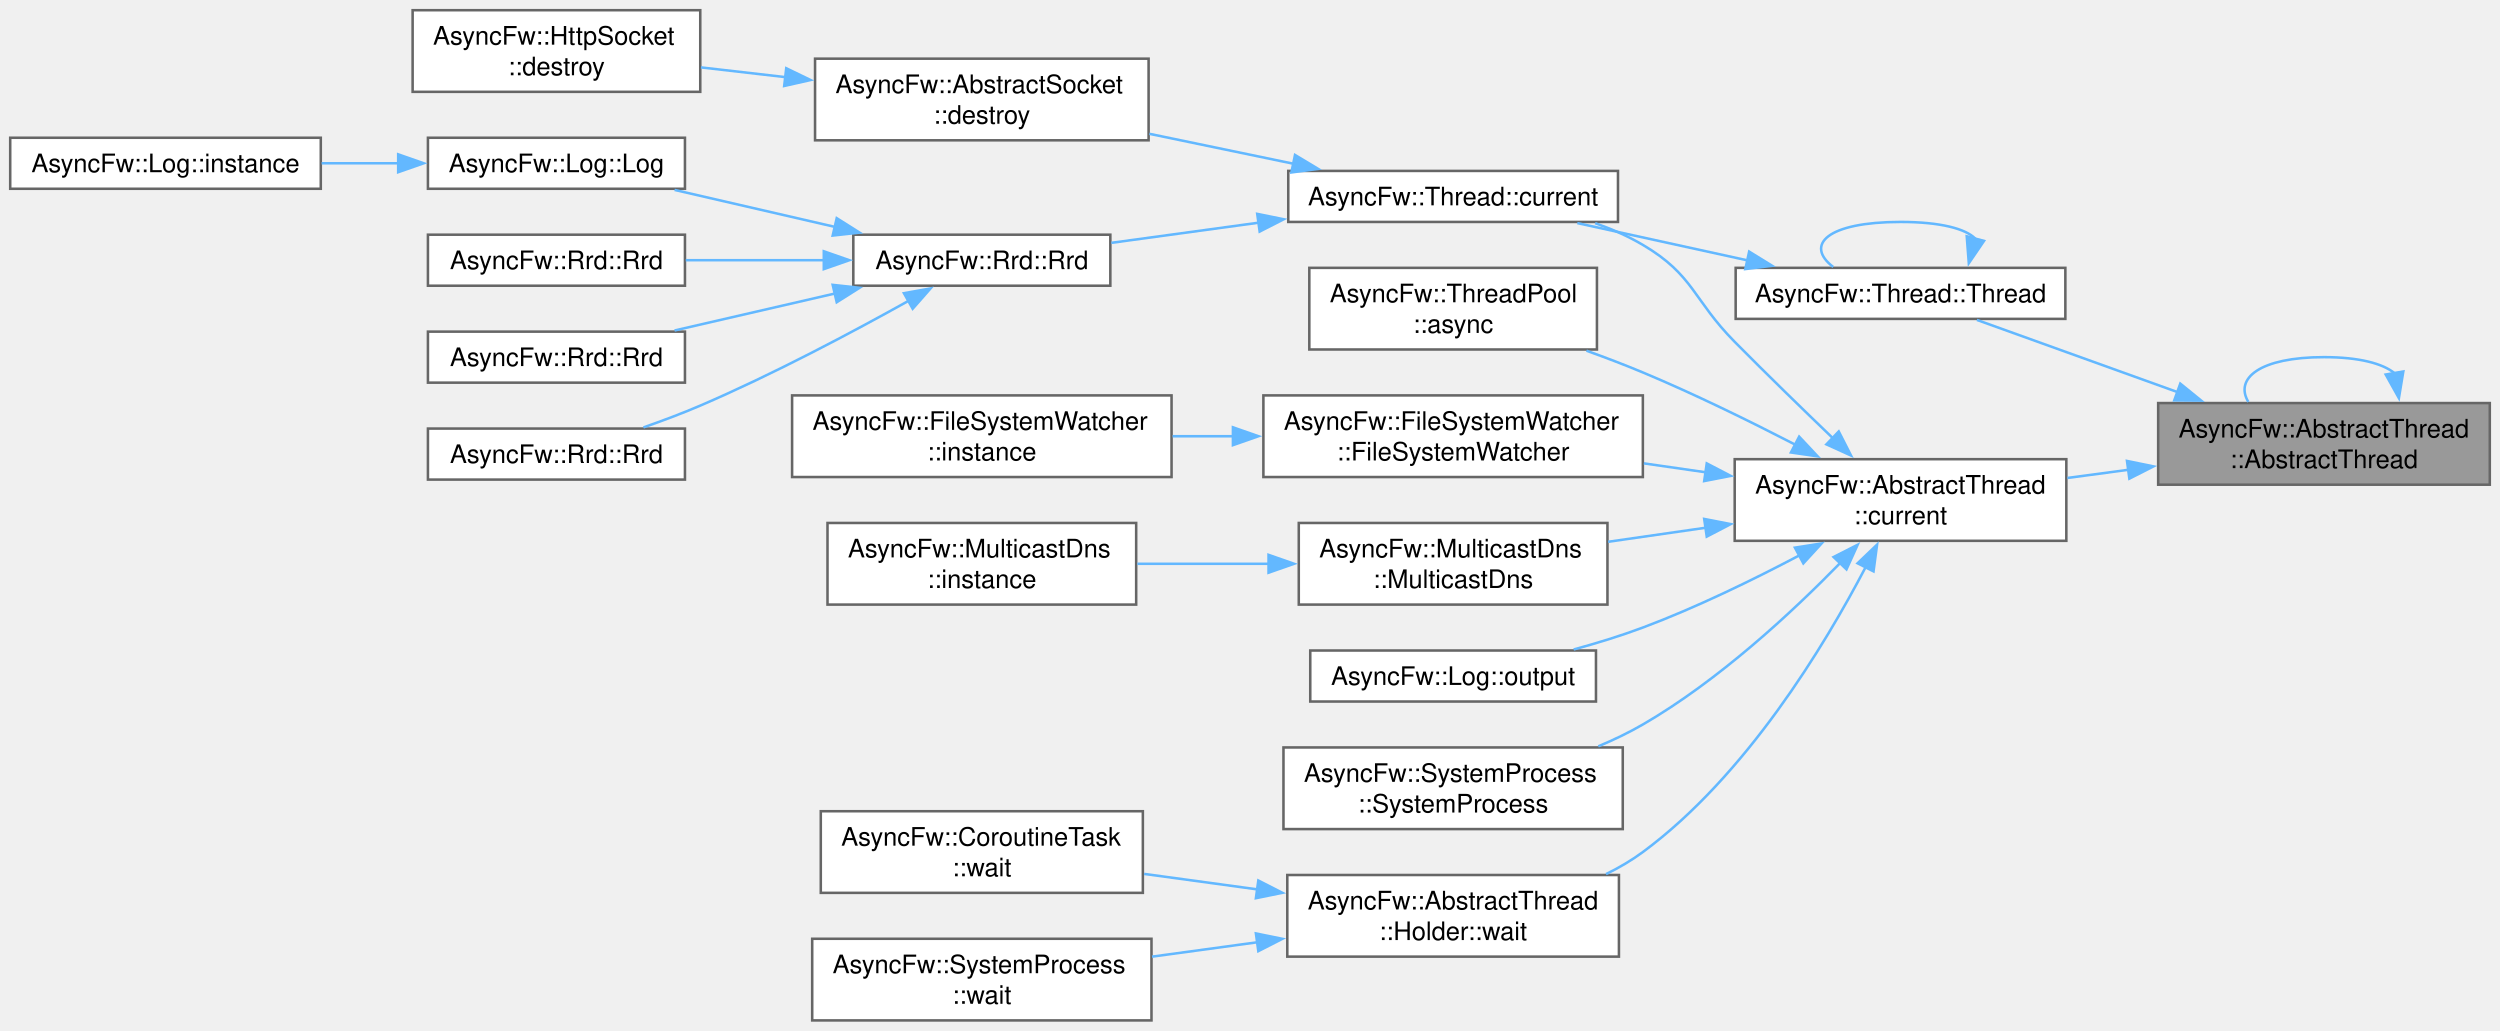
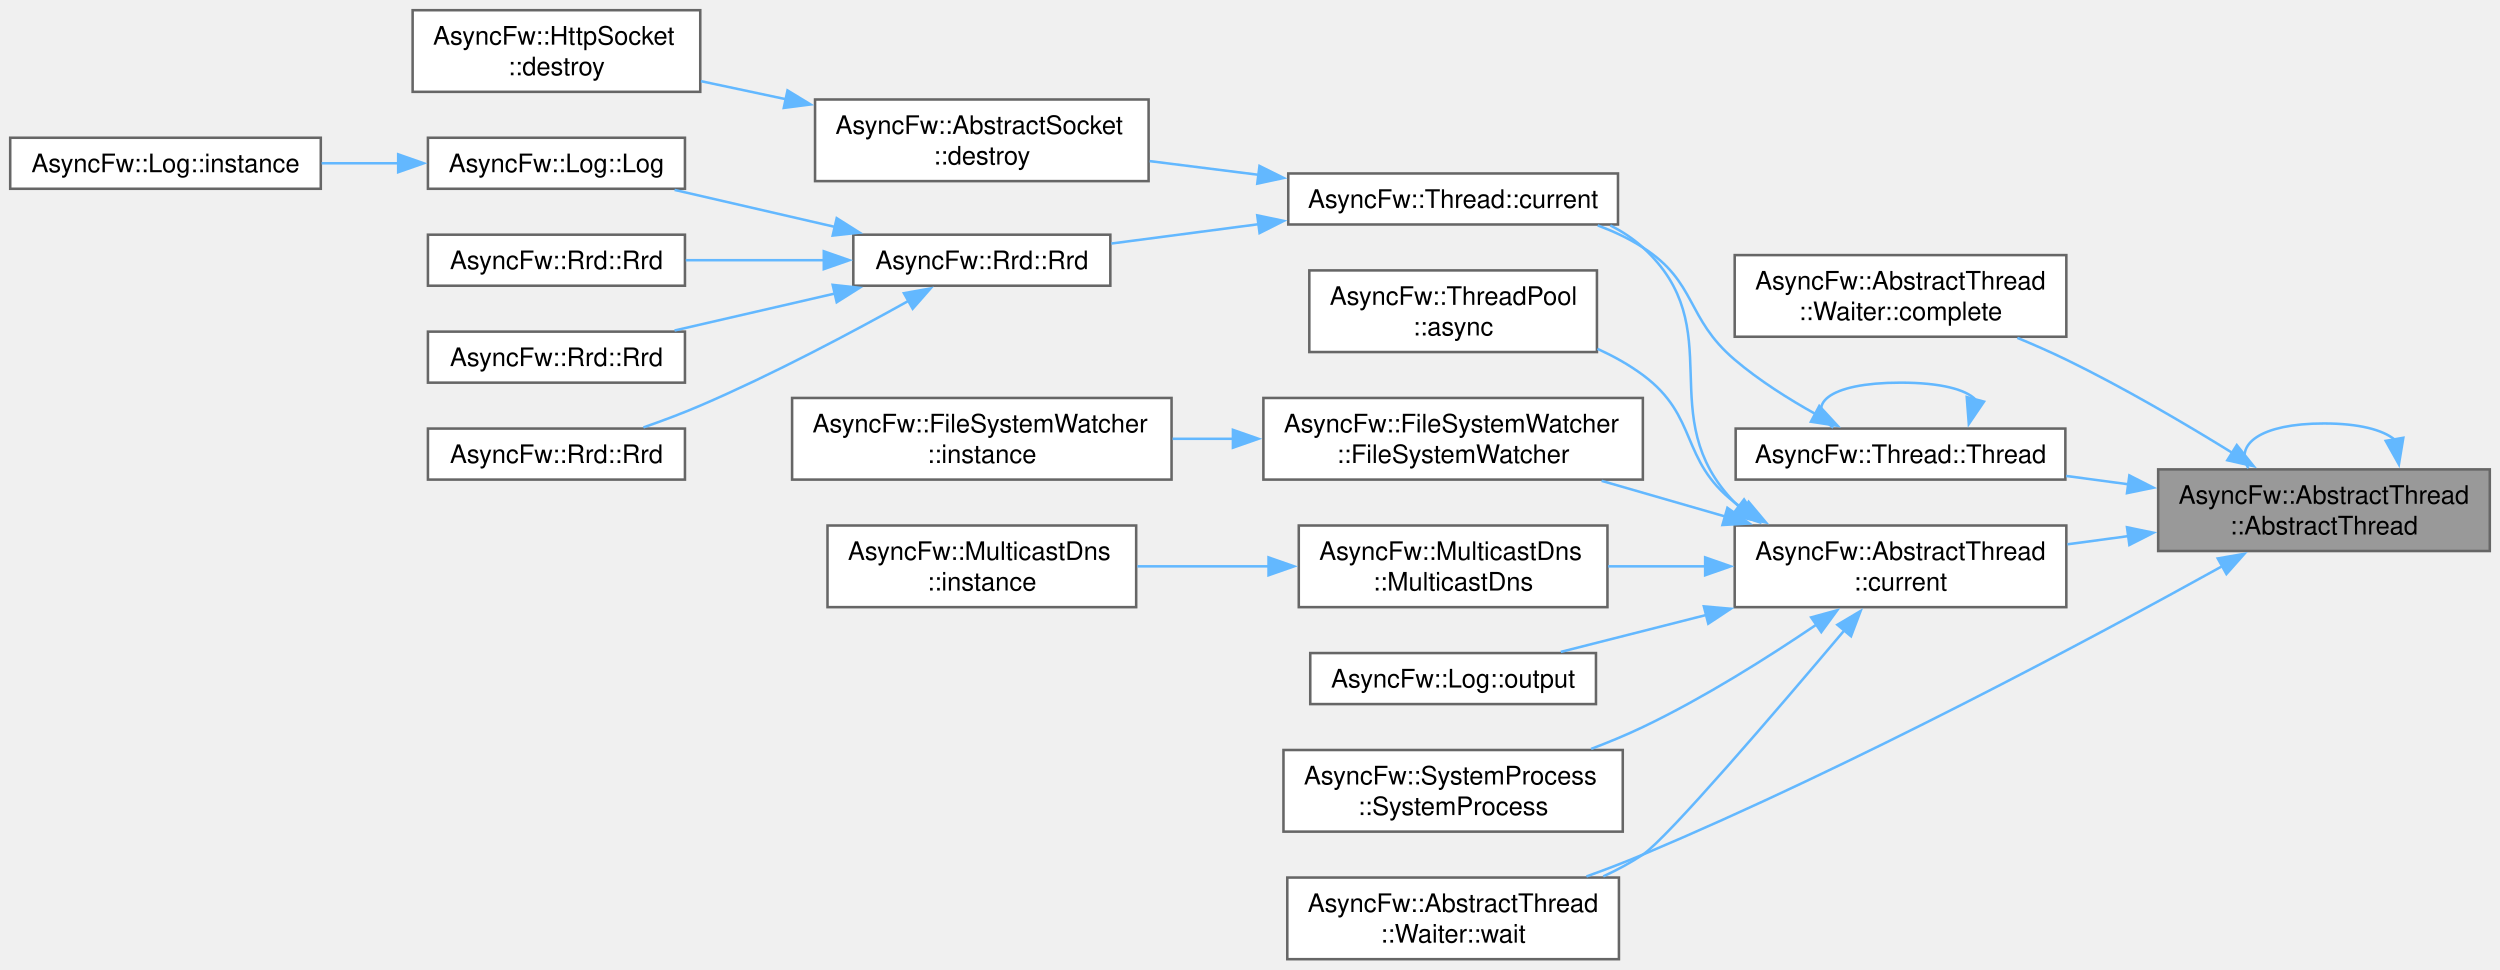
- <svg xmlns="http://www.w3.org/2000/svg" xmlns:xlink="http://www.w3.org/1999/xlink" width="980pt" height="404pt" viewBox="0.00 0.00 980.00 404.00">
-   <g id="graph0" class="graph" transform="scale(1 1) rotate(0) translate(4 400)">
+ <svg xmlns="http://www.w3.org/2000/svg" xmlns:xlink="http://www.w3.org/1999/xlink" width="980pt" height="380pt" viewBox="0.00 0.00 980.00 380.00">
+   <g id="graph0" class="graph" transform="scale(1 1) rotate(0) translate(4 376)">
    <g id="Node000001" class="node">
      <g id="a_Node000001">
        <a xlink:title="Constructs a thread.">
-           <polygon fill="#999999" stroke="#666666" points="972,-242 842,-242 842,-210 972,-210 972,-242" />
-           <text text-anchor="start" x="850" y="-228.5" font-family="Helvetica,sans-Serif" font-size="10.00">AsyncFw::AbstractThread</text>
-           <text text-anchor="middle" x="907" y="-216.5" font-family="Helvetica,sans-Serif" font-size="10.00">::AbstractThread</text>
+           <polygon fill="#999999" stroke="#666666" points="972,-192 842,-192 842,-160 972,-160 972,-192" />
+           <text text-anchor="start" x="850" y="-178.5" font-family="Helvetica,sans-Serif" font-size="10.00">AsyncFw::AbstractThread</text>
+           <text text-anchor="middle" x="907" y="-166.5" font-family="Helvetica,sans-Serif" font-size="10.00">::AbstractThread</text>
        </a>
      </g>
    </g>
    <g id="edge1_Node000001_Node000001" class="edge">
      <g id="a_edge1_Node000001_Node000001">
        <a xlink:title=" ">
-           <path fill="none" stroke="#63b8ff" d="M934.66,-253.71C930.05,-257.48 920.83,-260 907,-260 881.71,-260 871.83,-251.58 877.36,-242.44" />
-           <polygon fill="#63b8ff" stroke="#63b8ff" points="938.1,-254.39 936.37,-243.93 931.2,-253.18 938.1,-254.39" />
+           <path fill="none" stroke="#63b8ff" d="M934.66,-203.71C930.05,-207.48 920.83,-210 907,-210 881.71,-210 871.83,-201.58 877.36,-192.44" />
+           <polygon fill="#63b8ff" stroke="#63b8ff" points="938.1,-204.39 936.37,-193.93 931.2,-203.18 938.1,-204.39" />
        </a>
      </g>
    </g>
    <g id="Node000002" class="node">
      <g id="a_Node000002">
-         <a xlink:href="classAsyncFw_1_1AbstractThread.html#a09cdd1972b9416a7ddb2a1921f36938c" target="_top" xlink:title="Returns a pointer to the AsyncFw::AbstractThread that manages the currently executing thread.">
-           <polygon fill="white" stroke="#666666" points="806,-220 676,-220 676,-188 806,-188 806,-220" />
-           <text text-anchor="start" x="684" y="-206.5" font-family="Helvetica,sans-Serif" font-size="10.00">AsyncFw::AbstractThread</text>
-           <text text-anchor="middle" x="741" y="-194.5" font-family="Helvetica,sans-Serif" font-size="10.00">::current</text>
+         <a xlink:href="classAsyncFw_1_1AbstractThread_1_1Waiter.html#af91079f02392dbcccd1ef5f99acb53f7" target="_top" xlink:title="Signals task completion and initiates a safe exit sequence from the sub-loop.">
+           <polygon fill="white" stroke="#666666" points="806,-276 676,-276 676,-244 806,-244 806,-276" />
+           <text text-anchor="start" x="684" y="-262.5" font-family="Helvetica,sans-Serif" font-size="10.00">AsyncFw::AbstractThread</text>
+           <text text-anchor="middle" x="741" y="-250.5" font-family="Helvetica,sans-Serif" font-size="10.00">::Waiter::complete</text>
        </a>
      </g>
    </g>
    <g id="edge2_Node000001_Node000002" class="edge">
      <g id="a_edge2_Node000001_Node000002">
        <a xlink:title=" ">
-           <path fill="none" stroke="#63b8ff" d="M830.41,-215.86C822.4,-214.78 814.3,-213.7 806.43,-212.64" />
-           <polygon fill="#63b8ff" stroke="#63b8ff" points="829.78,-219.31 840.15,-217.17 830.71,-212.37 829.78,-219.31" />
-         </a>
-       </g>
-     </g>
-     <g id="Node000022" class="node">
-       <g id="a_Node000022">
-         <a xlink:href="classAsyncFw_1_1Thread.html#afc5e422090767dd84020381fb9a4d490" target="_top" xlink:title="Constructs a thread.">
-           <polygon fill="white" stroke="#666666" points="805.62,-295 676.38,-295 676.38,-275 805.62,-275 805.62,-295" />
-           <text text-anchor="middle" x="741" y="-281.5" font-family="Helvetica,sans-Serif" font-size="10.00">AsyncFw::Thread::Thread</text>
-         </a>
-       </g>
-     </g>
-     <g id="edge22_Node000001_Node000022" class="edge">
-       <g id="a_edge22_Node000001_Node000022">
-         <a xlink:title=" ">
-           <path fill="none" stroke="#63b8ff" d="M849.63,-246.28C823.14,-255.81 792.68,-266.77 770.94,-274.59" />
-           <polygon fill="#63b8ff" stroke="#63b8ff" points="850.67,-249.63 858.89,-242.95 848.3,-243.04 850.67,-249.63" />
+           <path fill="none" stroke="#63b8ff" d="M871.08,-198.47C852.22,-210.13 828.28,-224.16 806,-235 799.89,-237.97 793.32,-240.86 786.81,-243.56" />
+           <polygon fill="#63b8ff" stroke="#63b8ff" points="872.82,-201.52 879.44,-193.25 869.11,-195.58 872.82,-201.52" />
        </a>
      </g>
    </g>
    <g id="Node000003" class="node">
      <g id="a_Node000003">
-         <a xlink:href="classAsyncFw_1_1ThreadPool.html#a9919894e586310a7ea5b780845376e17" target="_top" xlink:title="Asynchronously invokes a void function in the target thread, and executes a result callback in the ca...">
-           <polygon fill="white" stroke="#666666" points="622,-295 509.25,-295 509.25,-263 622,-263 622,-295" />
-           <text text-anchor="start" x="517.25" y="-281.5" font-family="Helvetica,sans-Serif" font-size="10.00">AsyncFw::ThreadPool</text>
-           <text text-anchor="middle" x="565.62" y="-269.5" font-family="Helvetica,sans-Serif" font-size="10.00">::async</text>
-         </a>
-       </g>
-     </g>
-     <g id="edge3_Node000002_Node000003" class="edge">
-       <g id="a_edge3_Node000002_Node000003">
-         <a xlink:title=" ">
-           <path fill="none" stroke="#63b8ff" d="M699.72,-225.7C681.71,-234.99 660.06,-245.61 640,-254 632.92,-256.96 625.36,-259.84 617.88,-262.53" />
-           <polygon fill="#63b8ff" stroke="#63b8ff" points="701.27,-228.84 708.52,-221.11 698.04,-222.63 701.27,-228.84" />
+         <a xlink:href="classAsyncFw_1_1AbstractThread.html#a09cdd1972b9416a7ddb2a1921f36938c" target="_top" xlink:title="Returns a pointer to the AsyncFw::AbstractThread that manages the currently executing thread.">
+           <polygon fill="white" stroke="#666666" points="806,-170 676,-170 676,-138 806,-138 806,-170" />
+           <text text-anchor="start" x="684" y="-156.5" font-family="Helvetica,sans-Serif" font-size="10.00">AsyncFw::AbstractThread</text>
+           <text text-anchor="middle" x="741" y="-144.5" font-family="Helvetica,sans-Serif" font-size="10.00">::current</text>
+         </a>
+       </g>
+     </g>
+     <g id="edge3_Node000001_Node000003" class="edge">
+       <g id="a_edge3_Node000001_Node000003">
+         <a xlink:title=" ">
+           <path fill="none" stroke="#63b8ff" d="M830.41,-165.86C822.4,-164.78 814.3,-163.7 806.43,-162.64" />
+           <polygon fill="#63b8ff" stroke="#63b8ff" points="829.78,-169.31 840.15,-167.17 830.71,-162.37 829.78,-169.31" />
+         </a>
+       </g>
+     </g>
+     <g id="Node000020" class="node">
+       <g id="a_Node000020">
+         <a xlink:href="classAsyncFw_1_1AbstractThread_1_1Waiter.html#ad2a62fc1276d8be1986a7e77f6dfb437" target="_top" xlink:title="Suspends the caller by running a controlled nested exec() loop until completed.">
+           <polygon fill="white" stroke="#666666" points="630.62,-32 500.62,-32 500.62,0 630.62,0 630.62,-32" />
+           <text text-anchor="start" x="508.62" y="-18.5" font-family="Helvetica,sans-Serif" font-size="10.00">AsyncFw::AbstractThread</text>
+           <text text-anchor="middle" x="565.62" y="-6.5" font-family="Helvetica,sans-Serif" font-size="10.00">::Waiter::wait</text>
+         </a>
+       </g>
+     </g>
+     <g id="edge24_Node000001_Node000020" class="edge">
+       <g id="a_edge24_Node000001_Node000020">
+         <a xlink:title=" ">
+           <path fill="none" stroke="#63b8ff" d="M867.18,-154.1C816.09,-125.8 723.04,-76.01 640,-41 632.93,-38.02 625.37,-35.13 617.89,-32.43" />
+           <polygon fill="#63b8ff" stroke="#63b8ff" points="865.36,-157.09 875.8,-158.9 868.76,-150.98 865.36,-157.09" />
+         </a>
+       </g>
+     </g>
+     <g id="Node000021" class="node">
+       <g id="a_Node000021">
+         <a xlink:href="classAsyncFw_1_1Thread.html#afc5e422090767dd84020381fb9a4d490" target="_top" xlink:title="Constructs a thread.">
+           <polygon fill="white" stroke="#666666" points="805.62,-208 676.38,-208 676.38,-188 805.62,-188 805.62,-208" />
+           <text text-anchor="middle" x="741" y="-194.5" font-family="Helvetica,sans-Serif" font-size="10.00">AsyncFw::Thread::Thread</text>
+         </a>
+       </g>
+     </g>
+     <g id="edge21_Node000001_Node000021" class="edge">
+       <g id="a_edge21_Node000001_Node000021">
+         <a xlink:title=" ">
+           <path fill="none" stroke="#63b8ff" d="M830.52,-186.13C822.28,-187.23 813.96,-188.35 805.89,-189.43" />
+           <polygon fill="#63b8ff" stroke="#63b8ff" points="830.71,-189.63 840.15,-184.83 829.78,-182.69 830.71,-189.63" />
        </a>
      </g>
    </g>
    <g id="Node000004" class="node">
      <g id="a_Node000004">
+         <a xlink:href="classAsyncFw_1_1ThreadPool.html#a9919894e586310a7ea5b780845376e17" target="_top" xlink:title="Asynchronously invokes a void function in the target thread, and executes a result callback in the ca...">
+           <polygon fill="white" stroke="#666666" points="622,-270 509.25,-270 509.25,-238 622,-238 622,-270" />
+           <text text-anchor="start" x="517.25" y="-256.5" font-family="Helvetica,sans-Serif" font-size="10.00">AsyncFw::ThreadPool</text>
+           <text text-anchor="middle" x="565.62" y="-244.5" font-family="Helvetica,sans-Serif" font-size="10.00">::async</text>
+         </a>
+       </g>
+     </g>
+     <g id="edge4_Node000003_Node000004" class="edge">
+       <g id="a_edge4_Node000003_Node000004">
+         <a xlink:title=" ">
+           <path fill="none" stroke="#63b8ff" d="M680.02,-176.09C678.64,-177.03 677.3,-177.99 676,-179 654.36,-195.78 662,-212.7 640,-229 634.59,-233.01 628.5,-236.4 622.19,-239.27" />
+           <polygon fill="#63b8ff" stroke="#63b8ff" points="681.45,-179.31 688.25,-171.19 677.87,-173.3 681.45,-179.31" />
+         </a>
+       </g>
+     </g>
+     <g id="Node000005" class="node">
+       <g id="a_Node000005">
        <a xlink:href="classAsyncFw_1_1Thread.html#a0a3bd6a54db28f73ff59cfea6a40b07a" target="_top" xlink:title="Returns a pointer to the AsyncFw::Thread that manages the currently executing thread.">
-           <polygon fill="white" stroke="#666666" points="630.25,-333 501,-333 501,-313 630.25,-313 630.25,-333" />
-           <text text-anchor="middle" x="565.62" y="-319.5" font-family="Helvetica,sans-Serif" font-size="10.00">AsyncFw::Thread::current</text>
-         </a>
-       </g>
-     </g>
-     <g id="edge4_Node000002_Node000004" class="edge">
-       <g id="a_edge4_Node000002_Node000004">
-         <a xlink:title=" ">
-           <path fill="none" stroke="#63b8ff" d="M714.55,-228.17C702.71,-239.54 688.52,-253.34 676,-266 659.64,-282.54 660.04,-292.18 640,-304 634.22,-307.41 627.83,-310.21 621.3,-312.52" />
-           <polygon fill="#63b8ff" stroke="#63b8ff" points="716.79,-230.87 721.6,-221.43 711.95,-225.81 716.79,-230.87" />
+           <polygon fill="white" stroke="#666666" points="630.25,-308 501,-308 501,-288 630.25,-288 630.25,-308" />
+           <text text-anchor="middle" x="565.62" y="-294.5" font-family="Helvetica,sans-Serif" font-size="10.00">AsyncFw::Thread::current</text>
+         </a>
+       </g>
+     </g>
+     <g id="edge5_Node000003_Node000005" class="edge">
+       <g id="a_edge5_Node000003_Node000005">
+         <a xlink:title=" ">
+           <path fill="none" stroke="#63b8ff" d="M677.83,-177.22C677.2,-177.8 676.59,-178.39 676,-179 643.05,-212.85 674.9,-247.17 640,-279 636.21,-282.46 631.87,-285.3 627.24,-287.64" />
+           <polygon fill="#63b8ff" stroke="#63b8ff" points="679.67,-180.22 685.49,-171.36 675.42,-174.65 679.67,-180.22" />
+         </a>
+       </g>
+     </g>
+     <g id="Node000014" class="node">
+       <g id="a_Node000014">
+         <a xlink:href="classAsyncFw_1_1FileSystemWatcher.html#acd061a60fbaea1bb3c7d020e0da99039" target="_top" xlink:title="Constructs a FileSystemWatcher and optionally starts monitoring given paths.">
+           <polygon fill="white" stroke="#666666" points="640,-220 491.25,-220 491.25,-188 640,-188 640,-220" />
+           <text text-anchor="start" x="499.25" y="-206.5" font-family="Helvetica,sans-Serif" font-size="10.00">AsyncFw::FileSystemWatcher</text>
+           <text text-anchor="middle" x="565.62" y="-194.5" font-family="Helvetica,sans-Serif" font-size="10.00">::FileSystemWatcher</text>
+         </a>
+       </g>
+     </g>
+     <g id="edge14_Node000003_Node000014" class="edge">
+       <g id="a_edge14_Node000003_Node000014">
+         <a xlink:title=" ">
+           <path fill="none" stroke="#63b8ff" d="M672.31,-173.52C656.27,-178.15 639.33,-183.03 623.82,-187.51" />
+           <polygon fill="#63b8ff" stroke="#63b8ff" points="673.14,-176.93 681.78,-170.79 671.2,-170.2 673.14,-176.93" />
+         </a>
+       </g>
+     </g>
+     <g id="Node000016" class="node">
+       <g id="a_Node000016">
+         <a xlink:href="classAsyncFw_1_1MulticastDns.html#ab9bfb41e98cd4ecf1cc63f8acd023afd" target="_top" xlink:title="Initializes the mDNS node with a specific target service type (e.g., &quot;_http._tcp&quot;).">
+           <polygon fill="white" stroke="#666666" points="626.12,-170 505.12,-170 505.12,-138 626.12,-138 626.12,-170" />
+           <text text-anchor="start" x="513.12" y="-156.5" font-family="Helvetica,sans-Serif" font-size="10.00">AsyncFw::MulticastDns</text>
+           <text text-anchor="middle" x="565.62" y="-144.5" font-family="Helvetica,sans-Serif" font-size="10.00">::MulticastDns</text>
+         </a>
+       </g>
+     </g>
+     <g id="edge16_Node000003_Node000016" class="edge">
+       <g id="a_edge16_Node000003_Node000016">
+         <a xlink:title=" ">
+           <path fill="none" stroke="#63b8ff" d="M664.77,-154C651.94,-154 638.77,-154 626.4,-154" />
+           <polygon fill="#63b8ff" stroke="#63b8ff" points="664.42,-157.5 674.42,-154 664.42,-150.5 664.42,-157.5" />
+         </a>
+       </g>
+     </g>
+     <g id="Node000018" class="node">
+       <g id="a_Node000018">
+         <a xlink:href="classAsyncFw_1_1Log.html#a6b0ce40bc2e34f4b435894701194dc26" target="_top" xlink:title="Persists log entries into the underlying Rrd buffer and manages automated disk flushing.">
+           <polygon fill="white" stroke="#666666" points="621.62,-120 509.62,-120 509.62,-100 621.62,-100 621.62,-120" />
+           <text text-anchor="middle" x="565.62" y="-106.5" font-family="Helvetica,sans-Serif" font-size="10.00">AsyncFw::Log::output</text>
+         </a>
+       </g>
+     </g>
+     <g id="edge18_Node000003_Node000018" class="edge">
+       <g id="a_edge18_Node000003_Node000018">
+         <a xlink:title=" ">
+           <path fill="none" stroke="#63b8ff" d="M664.85,-134.93C645.28,-129.96 624.91,-124.79 607.83,-120.46" />
+           <polygon fill="#63b8ff" stroke="#63b8ff" points="663.91,-138.3 674.47,-137.37 665.64,-131.52 663.91,-138.3" />
+         </a>
+       </g>
+     </g>
+     <g id="Node000019" class="node">
+       <g id="a_Node000019">
+         <a xlink:href="classAsyncFw_1_1SystemProcess.html#acf60a585a89304fdb3580e9add06d155" target="_top" xlink:title="Constructs a new SystemProcess manager.">
+           <polygon fill="white" stroke="#666666" points="632.12,-82 499.12,-82 499.12,-50 632.12,-50 632.12,-82" />
+           <text text-anchor="start" x="507.12" y="-68.5" font-family="Helvetica,sans-Serif" font-size="10.00">AsyncFw::SystemProcess</text>
+           <text text-anchor="middle" x="565.62" y="-56.5" font-family="Helvetica,sans-Serif" font-size="10.00">::SystemProcess</text>
+         </a>
+       </g>
+     </g>
+     <g id="edge19_Node000003_Node000019" class="edge">
+       <g id="a_edge19_Node000003_Node000019">
+         <a xlink:title=" ">
+           <path fill="none" stroke="#63b8ff" d="M708.04,-131.16C688.93,-118.21 663.81,-102.36 640,-91 633.56,-87.93 626.65,-85.06 619.72,-82.43" />
+           <polygon fill="#63b8ff" stroke="#63b8ff" points="705.98,-133.99 716.2,-136.78 709.94,-128.22 705.98,-133.99" />
+         </a>
+       </g>
+     </g>
+     <g id="edge20_Node000003_Node000020" class="edge">
+       <g id="a_edge20_Node000003_Node000020">
+         <a xlink:title=" ">
+           <path fill="none" stroke="#63b8ff" d="M719.05,-128.99C692.64,-97.68 649.53,-47.34 640,-41 635.18,-37.79 629.91,-34.96 624.48,-32.46" />
+           <polygon fill="#63b8ff" stroke="#63b8ff" points="716.25,-131.09 725.36,-136.49 721.6,-126.59 716.25,-131.09" />
+         </a>
+       </g>
+     </g>
+     <g id="Node000006" class="node">
+       <g id="a_Node000006">
+         <a xlink:href="classAsyncFw_1_1AbstractSocket.html#a73a200f0008dbf9f820bdb2b8a0054cf" target="_top" xlink:title="Schedules the socket for deferred asynchronous destruction.">
+           <polygon fill="white" stroke="#666666" points="446.25,-337 315.5,-337 315.5,-305 446.25,-305 446.25,-337" />
+           <text text-anchor="start" x="323.5" y="-323.5" font-family="Helvetica,sans-Serif" font-size="10.00">AsyncFw::AbstractSocket</text>
+           <text text-anchor="middle" x="380.88" y="-311.5" font-family="Helvetica,sans-Serif" font-size="10.00">::destroy</text>
+         </a>
+       </g>
+     </g>
+     <g id="edge6_Node000005_Node000006" class="edge">
+       <g id="a_edge6_Node000005_Node000006">
+         <a xlink:title=" ">
+           <path fill="none" stroke="#63b8ff" d="M489.46,-307.46C475.27,-309.25 460.53,-311.1 446.68,-312.84" />
+           <polygon fill="#63b8ff" stroke="#63b8ff" points="489.72,-310.95 499.21,-306.23 488.85,-304.01 489.72,-310.95" />
+         </a>
+       </g>
+     </g>
+     <g id="Node000008" class="node">
+       <g id="a_Node000008">
+         <a xlink:href="classAsyncFw_1_1Rrd.html#a2fd20dd3470a11ef179577c565c333f1" target="_top" xlink:title="Constructs a persistent circular archive database with physical disk backing.">
+           <polygon fill="white" stroke="#666666" points="431.25,-284 330.5,-284 330.5,-264 431.25,-264 431.25,-284" />
+           <text text-anchor="middle" x="380.88" y="-270.5" font-family="Helvetica,sans-Serif" font-size="10.00">AsyncFw::Rrd::Rrd</text>
+         </a>
+       </g>
+     </g>
+     <g id="edge8_Node000005_Node000008" class="edge">
+       <g id="a_edge8_Node000005_Node000008">
+         <a xlink:title=" ">
+           <path fill="none" stroke="#63b8ff" d="M489.39,-288.12C469.92,-285.56 449.45,-282.87 431.65,-280.54" />
+           <polygon fill="#63b8ff" stroke="#63b8ff" points="488.84,-291.58 499.21,-289.41 489.75,-284.64 488.84,-291.58" />
+         </a>
+       </g>
+     </g>
+     <g id="Node000007" class="node">
+       <g id="a_Node000007">
+         <a xlink:href="classAsyncFw_1_1HttpSocket.html#a8268467d3581a4d393e9ccd288de32ff" target="_top" xlink:title="Schedules the socket for deferred asynchronous destruction.">
+           <polygon fill="white" stroke="#666666" points="270.5,-372 157.75,-372 157.75,-340 270.5,-340 270.5,-372" />
+           <text text-anchor="start" x="165.75" y="-358.5" font-family="Helvetica,sans-Serif" font-size="10.00">AsyncFw::HttpSocket</text>
+           <text text-anchor="middle" x="214.12" y="-346.5" font-family="Helvetica,sans-Serif" font-size="10.00">::destroy</text>
+         </a>
+       </g>
+     </g>
+     <g id="edge7_Node000006_Node000007" class="edge">
+       <g id="a_edge7_Node000006_Node000007">
+         <a xlink:title=" ">
+           <path fill="none" stroke="#63b8ff" d="M304.1,-337.1C292.87,-339.48 281.49,-341.9 270.77,-344.18" />
+           <polygon fill="#63b8ff" stroke="#63b8ff" points="304.7,-340.55 313.75,-335.05 303.24,-333.7 304.7,-340.55" />
+         </a>
+       </g>
+     </g>
+     <g id="Node000009" class="node">
+       <g id="a_Node000009">
+         <a xlink:href="classAsyncFw_1_1Log.html#a832d13f4e9231eee37d8decb5b9b96d7" target="_top" xlink:title="Constructs a persistent log system with a specific circular database size and file name context.">
+           <polygon fill="white" stroke="#666666" points="264.5,-322 163.75,-322 163.75,-302 264.5,-302 264.5,-322" />
+           <text text-anchor="middle" x="214.12" y="-308.5" font-family="Helvetica,sans-Serif" font-size="10.00">AsyncFw::Log::Log</text>
+         </a>
+       </g>
+     </g>
+     <g id="edge9_Node000008_Node000009" class="edge">
+       <g id="a_edge9_Node000008_Node000009">
+         <a xlink:title=" ">
+           <path fill="none" stroke="#63b8ff" d="M323.3,-287.05C302.77,-291.78 279.86,-297.07 260.43,-301.55" />
+           <polygon fill="#63b8ff" stroke="#63b8ff" points="323.99,-290.48 332.95,-284.82 322.41,-283.66 323.99,-290.48" />
+         </a>
+       </g>
+     </g>
+     <g id="Node000011" class="node">
+       <g id="a_Node000011">
+         <a xlink:href="classAsyncFw_1_1Rrd.html#aa54ae298c96e9efe88b644931b12f734" target="_top" xlink:title="Constructs a minimal in-memory anonymous circular database with default system tracking intervals.">
+           <polygon fill="white" stroke="#666666" points="264.5,-284 163.75,-284 163.75,-264 264.5,-264 264.5,-284" />
+           <text text-anchor="middle" x="214.12" y="-270.5" font-family="Helvetica,sans-Serif" font-size="10.00">AsyncFw::Rrd::Rrd</text>
+         </a>
+       </g>
+     </g>
+     <g id="edge11_Node000008_Node000011" class="edge">
+       <g id="a_edge11_Node000008_Node000011">
+         <a xlink:title=" ">
+           <path fill="none" stroke="#63b8ff" d="M318.97,-274C301.13,-274 281.85,-274 264.81,-274" />
+           <polygon fill="#63b8ff" stroke="#63b8ff" points="318.93,-277.5 328.93,-274 318.93,-270.5 318.93,-277.5" />
+         </a>
+       </g>
+     </g>
+     <g id="Node000012" class="node">
+       <g id="a_Node000012">
+         <a xlink:href="classAsyncFw_1_1Rrd.html#aaea6a63444ab427f801be34f26d930d5" target="_top" xlink:title="Constructs a persistent circular archive database using default system tracking intervals.">
+           <polygon fill="white" stroke="#666666" points="264.5,-246 163.75,-246 163.75,-226 264.5,-226 264.5,-246" />
+           <text text-anchor="middle" x="214.12" y="-232.5" font-family="Helvetica,sans-Serif" font-size="10.00">AsyncFw::Rrd::Rrd</text>
+         </a>
+       </g>
+     </g>
+     <g id="edge12_Node000008_Node000012" class="edge">
+       <g id="a_edge12_Node000008_Node000012">
+         <a xlink:title=" ">
+           <path fill="none" stroke="#63b8ff" d="M323.3,-260.95C302.77,-256.22 279.86,-250.93 260.43,-246.45" />
+           <polygon fill="#63b8ff" stroke="#63b8ff" points="322.41,-264.34 332.95,-263.18 323.99,-257.52 322.41,-264.34" />
        </a>
      </g>
    </g>
    <g id="Node000013" class="node">
      <g id="a_Node000013">
-         <a xlink:href="classAsyncFw_1_1FileSystemWatcher.html#acd061a60fbaea1bb3c7d020e0da99039" target="_top" xlink:title="Constructs a FileSystemWatcher and optionally starts monitoring given paths.">
-           <polygon fill="white" stroke="#666666" points="640,-245 491.25,-245 491.25,-213 640,-213 640,-245" />
-           <text text-anchor="start" x="499.25" y="-231.5" font-family="Helvetica,sans-Serif" font-size="10.00">AsyncFw::FileSystemWatcher</text>
-           <text text-anchor="middle" x="565.62" y="-219.5" font-family="Helvetica,sans-Serif" font-size="10.00">::FileSystemWatcher</text>
-         </a>
-       </g>
-     </g>
-     <g id="edge13_Node000002_Node000013" class="edge">
-       <g id="a_edge13_Node000002_Node000013">
-         <a xlink:title=" ">
-           <path fill="none" stroke="#63b8ff" d="M664.66,-214.86C656.61,-216.03 648.42,-217.21 640.38,-218.36" />
-           <polygon fill="#63b8ff" stroke="#63b8ff" points="665.04,-218.35 674.44,-213.45 664.04,-211.42 665.04,-218.35" />
+         <a xlink:href="classAsyncFw_1_1Rrd.html#a98c7829cc6177c80245cf95095deb3ba" target="_top" xlink:title="Constructs an in-memory anonymous circular database without file serialization.">
+           <polygon fill="white" stroke="#666666" points="264.5,-208 163.75,-208 163.75,-188 264.5,-188 264.5,-208" />
+           <text text-anchor="middle" x="214.12" y="-194.5" font-family="Helvetica,sans-Serif" font-size="10.00">AsyncFw::Rrd::Rrd</text>
+         </a>
+       </g>
+     </g>
+     <g id="edge13_Node000008_Node000013" class="edge">
+       <g id="a_edge13_Node000008_Node000013">
+         <a xlink:title=" ">
+           <path fill="none" stroke="#63b8ff" d="M352.22,-258.11C330.43,-245.96 299.08,-229.27 270.5,-217 263.4,-213.95 255.64,-211.04 248.23,-208.45" />
+           <polygon fill="#63b8ff" stroke="#63b8ff" points="350.34,-261.07 360.77,-262.93 353.77,-254.97 350.34,-261.07" />
+         </a>
+       </g>
+     </g>
+     <g id="Node000010" class="node">
+       <g id="a_Node000010">
+         <a xlink:href="classAsyncFw_1_1Log.html#a00e9a20e7303e9a24403046af176b6b2" target="_top" xlink:title="Global service locator shortcut to fetch the current engine-wide default log pointer.">
+           <polygon fill="white" stroke="#666666" points="121.75,-322 0,-322 0,-302 121.75,-302 121.75,-322" />
+           <text text-anchor="middle" x="60.88" y="-308.5" font-family="Helvetica,sans-Serif" font-size="10.00">AsyncFw::Log::instance</text>
+         </a>
+       </g>
+     </g>
+     <g id="edge10_Node000009_Node000010" class="edge">
+       <g id="a_edge10_Node000009_Node000010">
+         <a xlink:title=" ">
+           <path fill="none" stroke="#63b8ff" d="M152.16,-312C142.24,-312 131.97,-312 122.07,-312" />
+           <polygon fill="#63b8ff" stroke="#63b8ff" points="152.09,-315.5 162.09,-312 152.09,-308.5 152.09,-315.5" />
        </a>
      </g>
    </g>
    <g id="Node000015" class="node">
      <g id="a_Node000015">
-         <a xlink:href="classAsyncFw_1_1MulticastDns.html#ab9bfb41e98cd4ecf1cc63f8acd023afd" target="_top" xlink:title="Initializes the mDNS node with a specific target service type (e.g., &quot;_http._tcp&quot;).">
-           <polygon fill="white" stroke="#666666" points="626.12,-195 505.12,-195 505.12,-163 626.12,-163 626.12,-195" />
-           <text text-anchor="start" x="513.12" y="-181.5" font-family="Helvetica,sans-Serif" font-size="10.00">AsyncFw::MulticastDns</text>
-           <text text-anchor="middle" x="565.62" y="-169.5" font-family="Helvetica,sans-Serif" font-size="10.00">::MulticastDns</text>
-         </a>
-       </g>
-     </g>
-     <g id="edge15_Node000002_Node000015" class="edge">
-       <g id="a_edge15_Node000002_Node000015">
-         <a xlink:title=" ">
-           <path fill="none" stroke="#63b8ff" d="M664.77,-193.15C651.94,-191.3 638.77,-189.4 626.4,-187.62" />
-           <polygon fill="#63b8ff" stroke="#63b8ff" points="664.04,-196.58 674.44,-194.55 665.04,-189.65 664.04,-196.58" />
+         <a xlink:href="classAsyncFw_1_1FileSystemWatcher.html#a16b4210d215a3b340c98f650d2071114" target="_top" xlink:title="Retrieves the global instance pointer of the active FileSystemWatcher.">
+           <polygon fill="white" stroke="#666666" points="455.25,-220 306.5,-220 306.5,-188 455.25,-188 455.25,-220" />
+           <text text-anchor="start" x="314.5" y="-206.5" font-family="Helvetica,sans-Serif" font-size="10.00">AsyncFw::FileSystemWatcher</text>
+           <text text-anchor="middle" x="380.88" y="-194.5" font-family="Helvetica,sans-Serif" font-size="10.00">::instance</text>
+         </a>
+       </g>
+     </g>
+     <g id="edge15_Node000014_Node000015" class="edge">
+       <g id="a_edge15_Node000014_Node000015">
+         <a xlink:title=" ">
+           <path fill="none" stroke="#63b8ff" d="M479.31,-204C471.41,-204 463.44,-204 455.66,-204" />
+           <polygon fill="#63b8ff" stroke="#63b8ff" points="479.31,-207.5 489.31,-204 479.31,-200.5 479.31,-207.5" />
        </a>
      </g>
    </g>
    <g id="Node000017" class="node">
      <g id="a_Node000017">
-         <a xlink:href="classAsyncFw_1_1Log.html#a6b0ce40bc2e34f4b435894701194dc26" target="_top" xlink:title="Persists log entries into the underlying Rrd buffer and manages automated disk flushing.">
-           <polygon fill="white" stroke="#666666" points="621.62,-145 509.62,-145 509.62,-125 621.62,-125 621.62,-145" />
-           <text text-anchor="middle" x="565.62" y="-131.5" font-family="Helvetica,sans-Serif" font-size="10.00">AsyncFw::Log::output</text>
-         </a>
-       </g>
-     </g>
-     <g id="edge17_Node000002_Node000017" class="edge">
-       <g id="a_edge17_Node000002_Node000017">
-         <a xlink:title=" ">
-           <path fill="none" stroke="#63b8ff" d="M701.46,-182.35C683.23,-172.73 660.91,-161.84 640,-154 631.37,-150.77 621.98,-147.88 612.88,-145.4" />
-           <polygon fill="#63b8ff" stroke="#63b8ff" points="699.61,-185.32 710.07,-186.97 702.91,-179.16 699.61,-185.32" />
-         </a>
-       </g>
-     </g>
-     <g id="Node000018" class="node">
-       <g id="a_Node000018">
-         <a xlink:href="classAsyncFw_1_1SystemProcess.html#acf60a585a89304fdb3580e9add06d155" target="_top" xlink:title="Constructs a new SystemProcess manager.">
-           <polygon fill="white" stroke="#666666" points="632.12,-107 499.12,-107 499.12,-75 632.12,-75 632.12,-107" />
-           <text text-anchor="start" x="507.12" y="-93.5" font-family="Helvetica,sans-Serif" font-size="10.00">AsyncFw::SystemProcess</text>
-           <text text-anchor="middle" x="565.62" y="-81.5" font-family="Helvetica,sans-Serif" font-size="10.00">::SystemProcess</text>
-         </a>
-       </g>
-     </g>
-     <g id="edge18_Node000002_Node000018" class="edge">
-       <g id="a_edge18_Node000002_Node000018">
-         <a xlink:title=" ">
-           <path fill="none" stroke="#63b8ff" d="M717.47,-179.42C698.45,-159.92 669.63,-133.17 640,-116 634.53,-112.83 628.59,-109.98 622.54,-107.44" />
-           <polygon fill="#63b8ff" stroke="#63b8ff" points="714.76,-181.65 724.2,-186.46 719.82,-176.81 714.76,-181.65" />
-         </a>
-       </g>
-     </g>
-     <g id="Node000019" class="node">
-       <g id="a_Node000019">
-         <a xlink:href="classAsyncFw_1_1AbstractThread_1_1Holder.html#a795fc5bb1d23123fc892b8d414c56083" target="_top" xlink:title="Runs nested exec() and wait for it completed.">
-           <polygon fill="white" stroke="#666666" points="630.62,-57 500.62,-57 500.62,-25 630.62,-25 630.62,-57" />
-           <text text-anchor="start" x="508.62" y="-43.5" font-family="Helvetica,sans-Serif" font-size="10.00">AsyncFw::AbstractThread</text>
-           <text text-anchor="middle" x="565.62" y="-31.5" font-family="Helvetica,sans-Serif" font-size="10.00">::Holder::wait</text>
-         </a>
-       </g>
-     </g>
-     <g id="edge19_Node000002_Node000019" class="edge">
-       <g id="a_edge19_Node000002_Node000019">
-         <a xlink:title=" ">
-           <path fill="none" stroke="#63b8ff" d="M727.41,-177.84C711.27,-146.91 680.45,-95.87 640,-66 635.56,-62.72 630.66,-59.85 625.56,-57.35" />
-           <polygon fill="#63b8ff" stroke="#63b8ff" points="724.17,-179.19 731.82,-186.52 730.42,-176.02 724.17,-179.19" />
-         </a>
-       </g>
-     </g>
-     <g id="Node000005" class="node">
-       <g id="a_Node000005">
-         <a xlink:href="classAsyncFw_1_1AbstractSocket.html#a73a200f0008dbf9f820bdb2b8a0054cf" target="_top" xlink:title="Schedules the socket for deferred asynchronous destruction.">
-           <polygon fill="white" stroke="#666666" points="446.25,-377 315.5,-377 315.5,-345 446.25,-345 446.25,-377" />
-           <text text-anchor="start" x="323.5" y="-363.5" font-family="Helvetica,sans-Serif" font-size="10.00">AsyncFw::AbstractSocket</text>
-           <text text-anchor="middle" x="380.88" y="-351.5" font-family="Helvetica,sans-Serif" font-size="10.00">::destroy</text>
-         </a>
-       </g>
-     </g>
-     <g id="edge5_Node000004_Node000005" class="edge">
-       <g id="a_edge5_Node000004_Node000005">
-         <a xlink:title=" ">
-           <path fill="none" stroke="#63b8ff" d="M503.13,-335.79C484.92,-339.57 464.94,-343.73 446.54,-347.55" />
-           <polygon fill="#63b8ff" stroke="#63b8ff" points="503.64,-339.25 512.72,-333.79 502.22,-332.4 503.64,-339.25" />
-         </a>
-       </g>
-     </g>
-     <g id="Node000007" class="node">
-       <g id="a_Node000007">
-         <a xlink:href="classAsyncFw_1_1Rrd.html#a2fd20dd3470a11ef179577c565c333f1" target="_top" xlink:title="Constructs a persistent circular archive database with physical disk backing.">
-           <polygon fill="white" stroke="#666666" points="431.25,-308 330.5,-308 330.5,-288 431.25,-288 431.25,-308" />
-           <text text-anchor="middle" x="380.88" y="-294.5" font-family="Helvetica,sans-Serif" font-size="10.00">AsyncFw::Rrd::Rrd</text>
-         </a>
-       </g>
-     </g>
-     <g id="edge7_Node000004_Node000007" class="edge">
-       <g id="a_edge7_Node000004_Node000007">
-         <a xlink:title=" ">
-           <path fill="none" stroke="#63b8ff" d="M489.39,-312.71C469.92,-310.04 449.45,-307.24 431.65,-304.81" />
-           <polygon fill="#63b8ff" stroke="#63b8ff" points="488.83,-316.16 499.21,-314.05 489.78,-309.23 488.83,-316.16" />
-         </a>
-       </g>
-     </g>
-     <g id="Node000006" class="node">
-       <g id="a_Node000006">
-         <a xlink:href="classAsyncFw_1_1HttpSocket.html#a8268467d3581a4d393e9ccd288de32ff" target="_top" xlink:title="Schedules the socket for deferred asynchronous destruction.">
-           <polygon fill="white" stroke="#666666" points="270.5,-396 157.75,-396 157.75,-364 270.5,-364 270.5,-396" />
-           <text text-anchor="start" x="165.75" y="-382.5" font-family="Helvetica,sans-Serif" font-size="10.00">AsyncFw::HttpSocket</text>
-           <text text-anchor="middle" x="214.12" y="-370.5" font-family="Helvetica,sans-Serif" font-size="10.00">::destroy</text>
-         </a>
-       </g>
-     </g>
-     <g id="edge6_Node000005_Node000006" class="edge">
-       <g id="a_edge6_Node000005_Node000006">
-         <a xlink:title=" ">
-           <path fill="none" stroke="#63b8ff" d="M304.1,-369.74C292.87,-371.03 281.49,-372.35 270.77,-373.58" />
-           <polygon fill="#63b8ff" stroke="#63b8ff" points="304.2,-373.25 313.73,-368.63 303.4,-366.3 304.2,-373.25" />
-         </a>
-       </g>
-     </g>
-     <g id="Node000008" class="node">
-       <g id="a_Node000008">
-         <a xlink:href="classAsyncFw_1_1Log.html#a832d13f4e9231eee37d8decb5b9b96d7" target="_top" xlink:title="Constructs a persistent log system with a specific circular database size and file name context.">
-           <polygon fill="white" stroke="#666666" points="264.5,-346 163.75,-346 163.75,-326 264.5,-326 264.5,-346" />
-           <text text-anchor="middle" x="214.12" y="-332.5" font-family="Helvetica,sans-Serif" font-size="10.00">AsyncFw::Log::Log</text>
-         </a>
-       </g>
-     </g>
-     <g id="edge8_Node000007_Node000008" class="edge">
-       <g id="a_edge8_Node000007_Node000008">
-         <a xlink:title=" ">
-           <path fill="none" stroke="#63b8ff" d="M323.3,-311.05C302.77,-315.78 279.86,-321.07 260.43,-325.55" />
-           <polygon fill="#63b8ff" stroke="#63b8ff" points="323.99,-314.48 332.95,-308.82 322.41,-307.66 323.99,-314.48" />
-         </a>
-       </g>
-     </g>
-     <g id="Node000010" class="node">
-       <g id="a_Node000010">
-         <a xlink:href="classAsyncFw_1_1Rrd.html#aa54ae298c96e9efe88b644931b12f734" target="_top" xlink:title="Constructs a minimal in-memory anonymous circular database with default system tracking intervals.">
-           <polygon fill="white" stroke="#666666" points="264.5,-308 163.75,-308 163.75,-288 264.5,-288 264.5,-308" />
-           <text text-anchor="middle" x="214.12" y="-294.5" font-family="Helvetica,sans-Serif" font-size="10.00">AsyncFw::Rrd::Rrd</text>
-         </a>
-       </g>
-     </g>
-     <g id="edge10_Node000007_Node000010" class="edge">
-       <g id="a_edge10_Node000007_Node000010">
-         <a xlink:title=" ">
-           <path fill="none" stroke="#63b8ff" d="M318.97,-298C301.13,-298 281.85,-298 264.81,-298" />
-           <polygon fill="#63b8ff" stroke="#63b8ff" points="318.93,-301.5 328.93,-298 318.93,-294.5 318.93,-301.5" />
-         </a>
-       </g>
-     </g>
-     <g id="Node000011" class="node">
-       <g id="a_Node000011">
-         <a xlink:href="classAsyncFw_1_1Rrd.html#aaea6a63444ab427f801be34f26d930d5" target="_top" xlink:title="Constructs a persistent circular archive database using default system tracking intervals.">
-           <polygon fill="white" stroke="#666666" points="264.5,-270 163.75,-270 163.75,-250 264.5,-250 264.5,-270" />
-           <text text-anchor="middle" x="214.12" y="-256.5" font-family="Helvetica,sans-Serif" font-size="10.00">AsyncFw::Rrd::Rrd</text>
-         </a>
-       </g>
-     </g>
-     <g id="edge11_Node000007_Node000011" class="edge">
-       <g id="a_edge11_Node000007_Node000011">
-         <a xlink:title=" ">
-           <path fill="none" stroke="#63b8ff" d="M323.3,-284.95C302.77,-280.22 279.86,-274.93 260.43,-270.45" />
-           <polygon fill="#63b8ff" stroke="#63b8ff" points="322.41,-288.34 332.95,-287.18 323.99,-281.52 322.41,-288.34" />
-         </a>
-       </g>
-     </g>
-     <g id="Node000012" class="node">
-       <g id="a_Node000012">
-         <a xlink:href="classAsyncFw_1_1Rrd.html#a98c7829cc6177c80245cf95095deb3ba" target="_top" xlink:title="Constructs an in-memory anonymous circular database without file serialization.">
-           <polygon fill="white" stroke="#666666" points="264.5,-232 163.75,-232 163.75,-212 264.5,-212 264.5,-232" />
-           <text text-anchor="middle" x="214.12" y="-218.5" font-family="Helvetica,sans-Serif" font-size="10.00">AsyncFw::Rrd::Rrd</text>
-         </a>
-       </g>
-     </g>
-     <g id="edge12_Node000007_Node000012" class="edge">
-       <g id="a_edge12_Node000007_Node000012">
-         <a xlink:title=" ">
-           <path fill="none" stroke="#63b8ff" d="M352.22,-282.11C330.43,-269.96 299.08,-253.27 270.5,-241 263.4,-237.95 255.64,-235.04 248.23,-232.45" />
-           <polygon fill="#63b8ff" stroke="#63b8ff" points="350.34,-285.07 360.77,-286.93 353.77,-278.97 350.34,-285.07" />
-         </a>
-       </g>
-     </g>
-     <g id="Node000009" class="node">
-       <g id="a_Node000009">
-         <a xlink:href="classAsyncFw_1_1Log.html#a00e9a20e7303e9a24403046af176b6b2" target="_top" xlink:title="Global service locator shortcut to fetch the current engine-wide default log pointer.">
-           <polygon fill="white" stroke="#666666" points="121.75,-346 0,-346 0,-326 121.75,-326 121.75,-346" />
-           <text text-anchor="middle" x="60.88" y="-332.5" font-family="Helvetica,sans-Serif" font-size="10.00">AsyncFw::Log::instance</text>
-         </a>
-       </g>
-     </g>
-     <g id="edge9_Node000008_Node000009" class="edge">
-       <g id="a_edge9_Node000008_Node000009">
-         <a xlink:title=" ">
-           <path fill="none" stroke="#63b8ff" d="M152.16,-336C142.24,-336 131.97,-336 122.07,-336" />
-           <polygon fill="#63b8ff" stroke="#63b8ff" points="152.09,-339.5 162.09,-336 152.09,-332.5 152.09,-339.5" />
-         </a>
-       </g>
-     </g>
-     <g id="Node000014" class="node">
-       <g id="a_Node000014">
-         <a xlink:href="classAsyncFw_1_1FileSystemWatcher.html#a16b4210d215a3b340c98f650d2071114" target="_top" xlink:title="Retrieves the global instance pointer of the active FileSystemWatcher.">
-           <polygon fill="white" stroke="#666666" points="455.25,-245 306.5,-245 306.5,-213 455.25,-213 455.25,-245" />
-           <text text-anchor="start" x="314.5" y="-231.5" font-family="Helvetica,sans-Serif" font-size="10.00">AsyncFw::FileSystemWatcher</text>
-           <text text-anchor="middle" x="380.88" y="-219.5" font-family="Helvetica,sans-Serif" font-size="10.00">::instance</text>
-         </a>
-       </g>
-     </g>
-     <g id="edge14_Node000013_Node000014" class="edge">
-       <g id="a_edge14_Node000013_Node000014">
-         <a xlink:title=" ">
-           <path fill="none" stroke="#63b8ff" d="M479.31,-229C471.41,-229 463.44,-229 455.66,-229" />
-           <polygon fill="#63b8ff" stroke="#63b8ff" points="479.31,-232.5 489.31,-229 479.31,-225.5 479.31,-232.5" />
-         </a>
-       </g>
-     </g>
-     <g id="Node000016" class="node">
-       <g id="a_Node000016">
        <a xlink:href="classAsyncFw_1_1MulticastDns.html#a61341fa78536e7a787bbbce75116ef3e" target="_top" xlink:title="Returns the global default instance pointer.">
-           <polygon fill="white" stroke="#666666" points="441.38,-195 320.38,-195 320.38,-163 441.38,-163 441.38,-195" />
-           <text text-anchor="start" x="328.38" y="-181.5" font-family="Helvetica,sans-Serif" font-size="10.00">AsyncFw::MulticastDns</text>
-           <text text-anchor="middle" x="380.88" y="-169.5" font-family="Helvetica,sans-Serif" font-size="10.00">::instance</text>
-         </a>
-       </g>
-     </g>
-     <g id="edge16_Node000015_Node000016" class="edge">
-       <g id="a_edge16_Node000015_Node000016">
-         <a xlink:title=" ">
-           <path fill="none" stroke="#63b8ff" d="M493.7,-179C476.57,-179 458.42,-179 441.85,-179" />
-           <polygon fill="#63b8ff" stroke="#63b8ff" points="493.27,-182.5 503.27,-179 493.27,-175.5 493.27,-182.5" />
-         </a>
-       </g>
-     </g>
-     <g id="Node000020" class="node">
-       <g id="a_Node000020">
-         <a xlink:href="structAsyncFw_1_1CoroutineTask.html#a820a0a3410c4a14a71ad3599f46c1bb0" target="_top" xlink:title="Runs nested Thread::exec() and wait for task finished.">
-           <polygon fill="white" stroke="#666666" points="444,-82 317.75,-82 317.75,-50 444,-50 444,-82" />
-           <text text-anchor="start" x="325.75" y="-68.5" font-family="Helvetica,sans-Serif" font-size="10.00">AsyncFw::CoroutineTask</text>
-           <text text-anchor="middle" x="380.88" y="-56.5" font-family="Helvetica,sans-Serif" font-size="10.00">::wait</text>
-         </a>
-       </g>
-     </g>
-     <g id="edge20_Node000019_Node000020" class="edge">
-       <g id="a_edge20_Node000019_Node000020">
-         <a xlink:title=" ">
-           <path fill="none" stroke="#63b8ff" d="M489.01,-51.34C474.2,-53.37 458.82,-55.47 444.5,-57.43" />
-           <polygon fill="#63b8ff" stroke="#63b8ff" points="489.26,-54.84 498.69,-50.02 488.31,-47.91 489.26,-54.84" />
-         </a>
-       </g>
-     </g>
-     <g id="Node000021" class="node">
-       <g id="a_Node000021">
-         <a xlink:href="classAsyncFw_1_1SystemProcess.html#a98555529994f67d993e103999604f1ed" target="_top" xlink:title="Blocks current execution frame until process finishes. Spins a nested Event Loop, allowing other thre...">
-           <polygon fill="white" stroke="#666666" points="447.38,-32 314.38,-32 314.38,0 447.38,0 447.38,-32" />
-           <text text-anchor="start" x="322.38" y="-18.5" font-family="Helvetica,sans-Serif" font-size="10.00">AsyncFw::SystemProcess</text>
-           <text text-anchor="middle" x="380.88" y="-6.5" font-family="Helvetica,sans-Serif" font-size="10.00">::wait</text>
-         </a>
-       </g>
-     </g>
-     <g id="edge21_Node000019_Node000021" class="edge">
-       <g id="a_edge21_Node000019_Node000021">
-         <a xlink:title=" ">
-           <path fill="none" stroke="#63b8ff" d="M488.83,-30.63C475.13,-28.76 460.95,-26.82 447.58,-24.99" />
-           <polygon fill="#63b8ff" stroke="#63b8ff" points="488.31,-34.09 498.69,-31.98 489.26,-27.16 488.31,-34.09" />
-         </a>
-       </g>
-     </g>
-     <g id="edge23_Node000022_Node000004" class="edge">
-       <g id="a_edge23_Node000022_Node000004">
-         <a xlink:title=" ">
-           <path fill="none" stroke="#63b8ff" d="M681.06,-297.92C659.3,-302.69 634.94,-308.03 614.3,-312.55" />
-           <polygon fill="#63b8ff" stroke="#63b8ff" points="681.67,-301.37 690.69,-295.81 680.17,-294.53 681.67,-301.37" />
-         </a>
-       </g>
-     </g>
-     <g id="edge24_Node000022_Node000022" class="edge">
-       <g id="a_edge24_Node000022_Node000022">
-         <a xlink:title=" ">
-           <path fill="none" stroke="#63b8ff" d="M770.34,-306.44C766.56,-310.3 756.78,-313 741,-313 712.14,-313 703.35,-303.98 714.62,-295.34" />
-           <polygon fill="#63b8ff" stroke="#63b8ff" points="773.73,-305.56 767.77,-296.8 766.96,-307.37 773.73,-305.56" />
+           <polygon fill="white" stroke="#666666" points="441.38,-170 320.38,-170 320.38,-138 441.38,-138 441.38,-170" />
+           <text text-anchor="start" x="328.38" y="-156.5" font-family="Helvetica,sans-Serif" font-size="10.00">AsyncFw::MulticastDns</text>
+           <text text-anchor="middle" x="380.88" y="-144.5" font-family="Helvetica,sans-Serif" font-size="10.00">::instance</text>
+         </a>
+       </g>
+     </g>
+     <g id="edge17_Node000016_Node000017" class="edge">
+       <g id="a_edge17_Node000016_Node000017">
+         <a xlink:title=" ">
+           <path fill="none" stroke="#63b8ff" d="M493.7,-154C476.57,-154 458.42,-154 441.85,-154" />
+           <polygon fill="#63b8ff" stroke="#63b8ff" points="493.27,-157.5 503.27,-154 493.27,-150.5 493.27,-157.5" />
+         </a>
+       </g>
+     </g>
+     <g id="edge22_Node000021_Node000005" class="edge">
+       <g id="a_edge22_Node000021_Node000005">
+         <a xlink:title=" ">
+           <path fill="none" stroke="#63b8ff" d="M707.83,-213.62C697.15,-219.56 685.56,-226.87 676,-235 656.75,-251.37 661.28,-265.38 640,-279 634.57,-282.48 628.53,-285.32 622.31,-287.64" />
+           <polygon fill="#63b8ff" stroke="#63b8ff" points="709.17,-216.87 716.35,-209.08 705.88,-210.69 709.17,-216.87" />
+         </a>
+       </g>
+     </g>
+     <g id="edge23_Node000021_Node000021" class="edge">
+       <g id="a_edge23_Node000021_Node000021">
+         <a xlink:title=" ">
+           <path fill="none" stroke="#63b8ff" d="M770.34,-219.44C766.56,-223.3 756.78,-226 741,-226 712.14,-226 703.35,-216.98 714.62,-208.34" />
+           <polygon fill="#63b8ff" stroke="#63b8ff" points="773.73,-218.56 767.77,-209.8 766.96,-220.37 773.73,-218.56" />
        </a>
      </g>
    </g>
  </g>
</svg>
